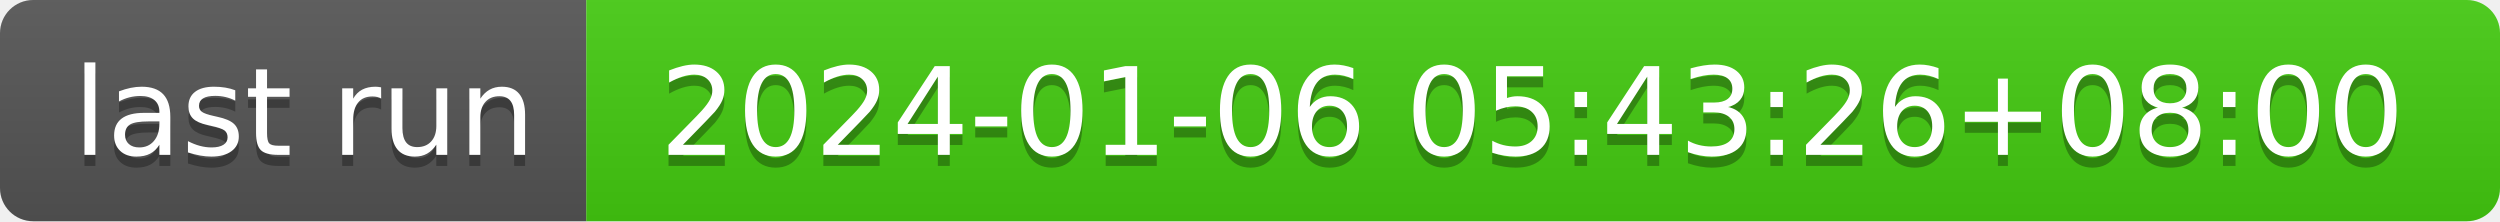
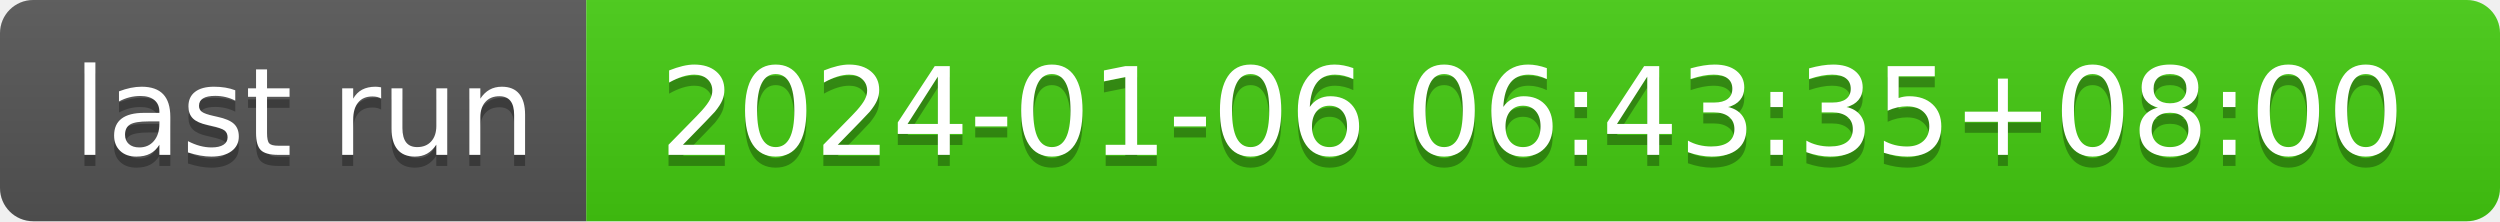
- <svg xmlns="http://www.w3.org/2000/svg" width="226" height="20" role="img" aria-label="last run: 2024-01-06 05:43:26+08:00">
+ <svg xmlns="http://www.w3.org/2000/svg" width="226" height="20" role="img" aria-label="last run: 2024-01-06 06:43:35+08:00">
  <linearGradient id="s" x2="0" y2="100%">
    <stop offset="0" stop-color="#bbb" stop-opacity=".1" />
    <stop offset="1" stop-opacity=".1" />
  </linearGradient>
  <clipPath id="r">
    <rect width="226" height="20" rx="3" fill="#fff" />
  </clipPath>
  <g clip-path="url(#r)">
    <rect width="53" height="20" fill="#555" />
    <rect x="53" width="173" height="20" fill="#4c1" />
    <rect width="226" height="20" fill="url(#s)" />
  </g>
  <g fill="#fff" text-anchor="middle" font-family="Verdana,Geneva,DejaVu Sans,sans-serif" text-rendering="geometricPrecision" font-size="110">
    <text aria-hidden="true" x="275" y="150" fill="#010101" fill-opacity=".3" transform="scale(.1)" textLength="430">last run</text>
    <text x="275" y="140" transform="scale(.1)" fill="#fff" textLength="430">last run</text>
-     <text aria-hidden="true" x="1385" y="150" fill="#010101" fill-opacity=".3" transform="scale(.1)" textLength="1630">2024-01-06 05:43:26+08:00</text>
-     <text x="1385" y="140" transform="scale(.1)" fill="#fff" textLength="1630">2024-01-06 05:43:26+08:00</text>
+     <text aria-hidden="true" x="1385" y="150" fill="#010101" fill-opacity=".3" transform="scale(.1)" textLength="1630">2024-01-06 06:43:35+08:00</text>
+     <text x="1385" y="140" transform="scale(.1)" fill="#fff" textLength="1630">2024-01-06 06:43:35+08:00</text>
  </g>
</svg>
